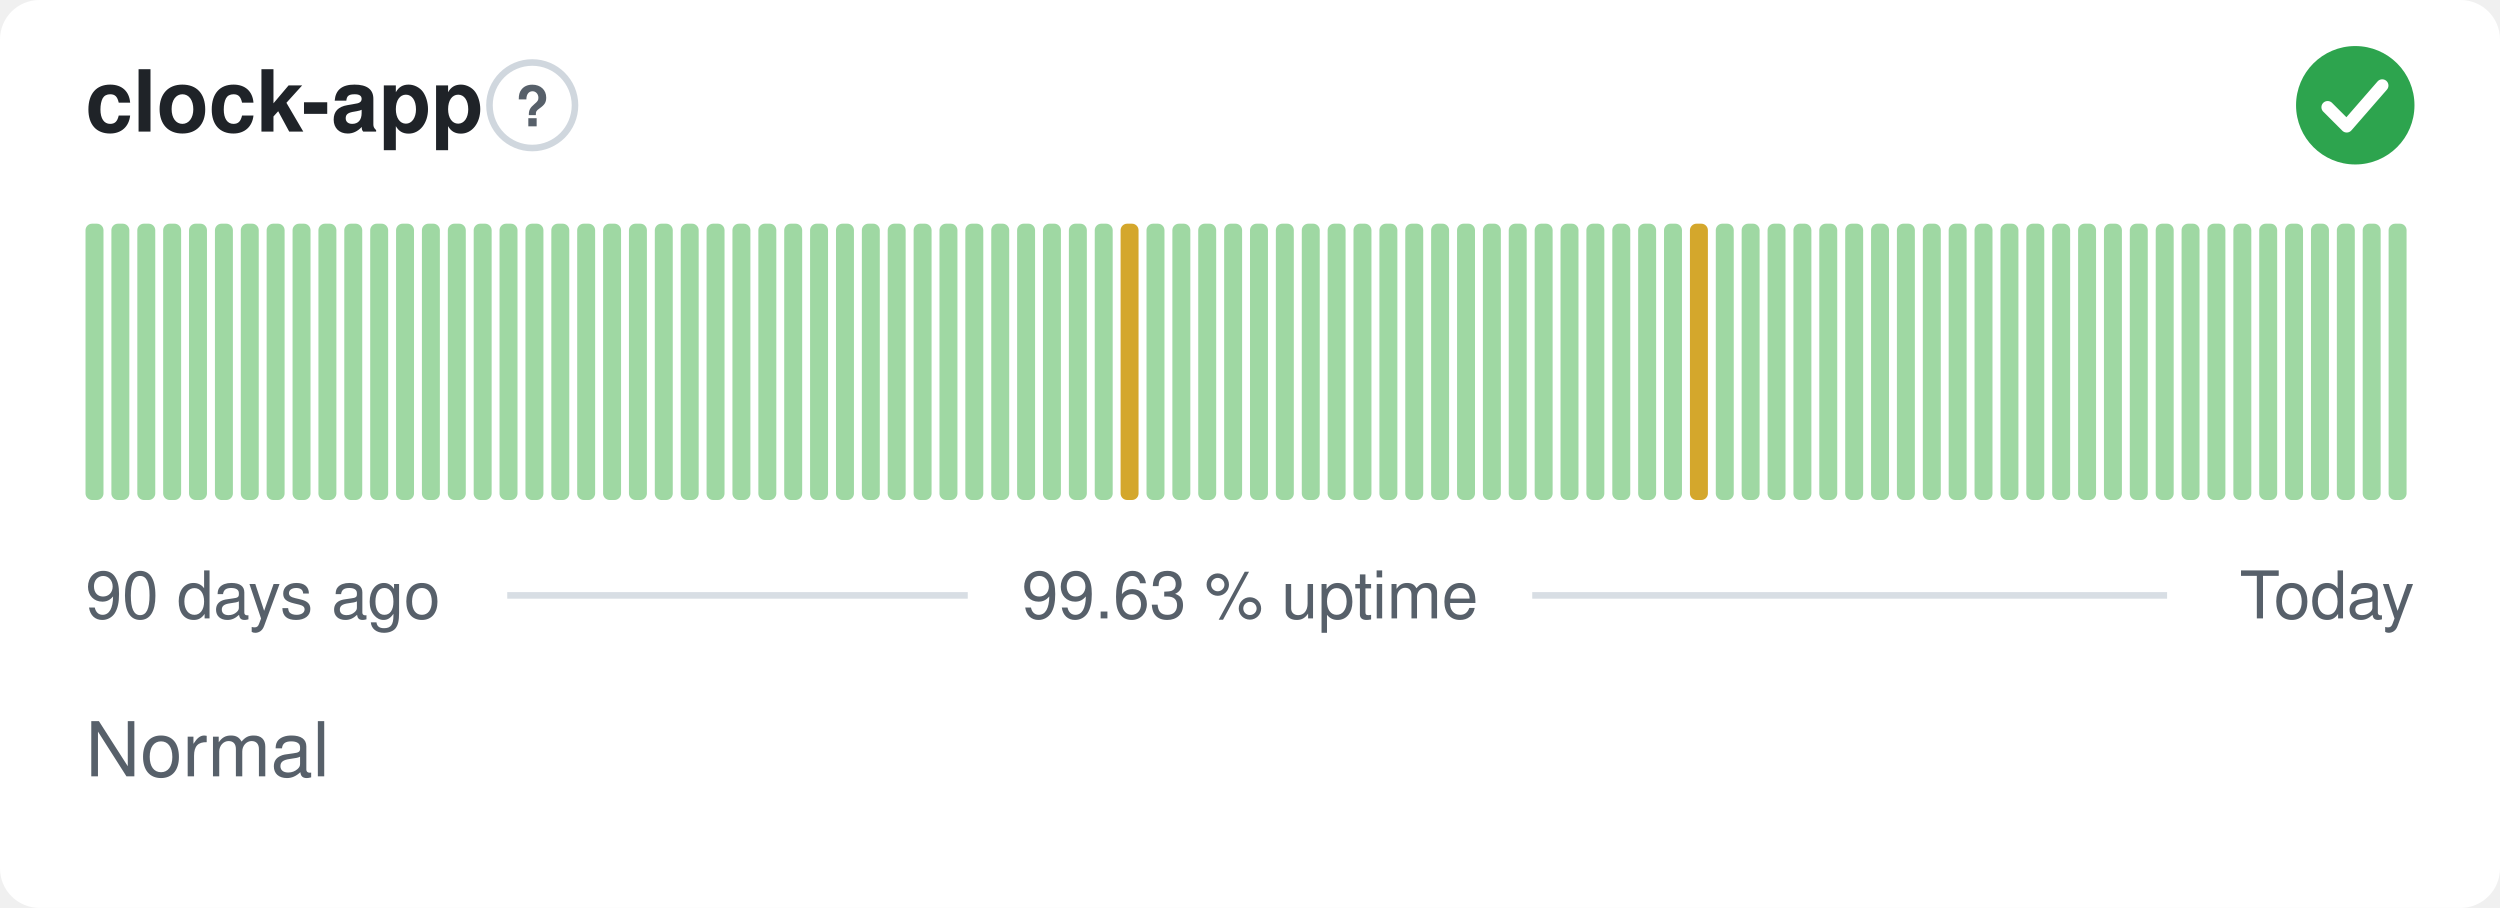
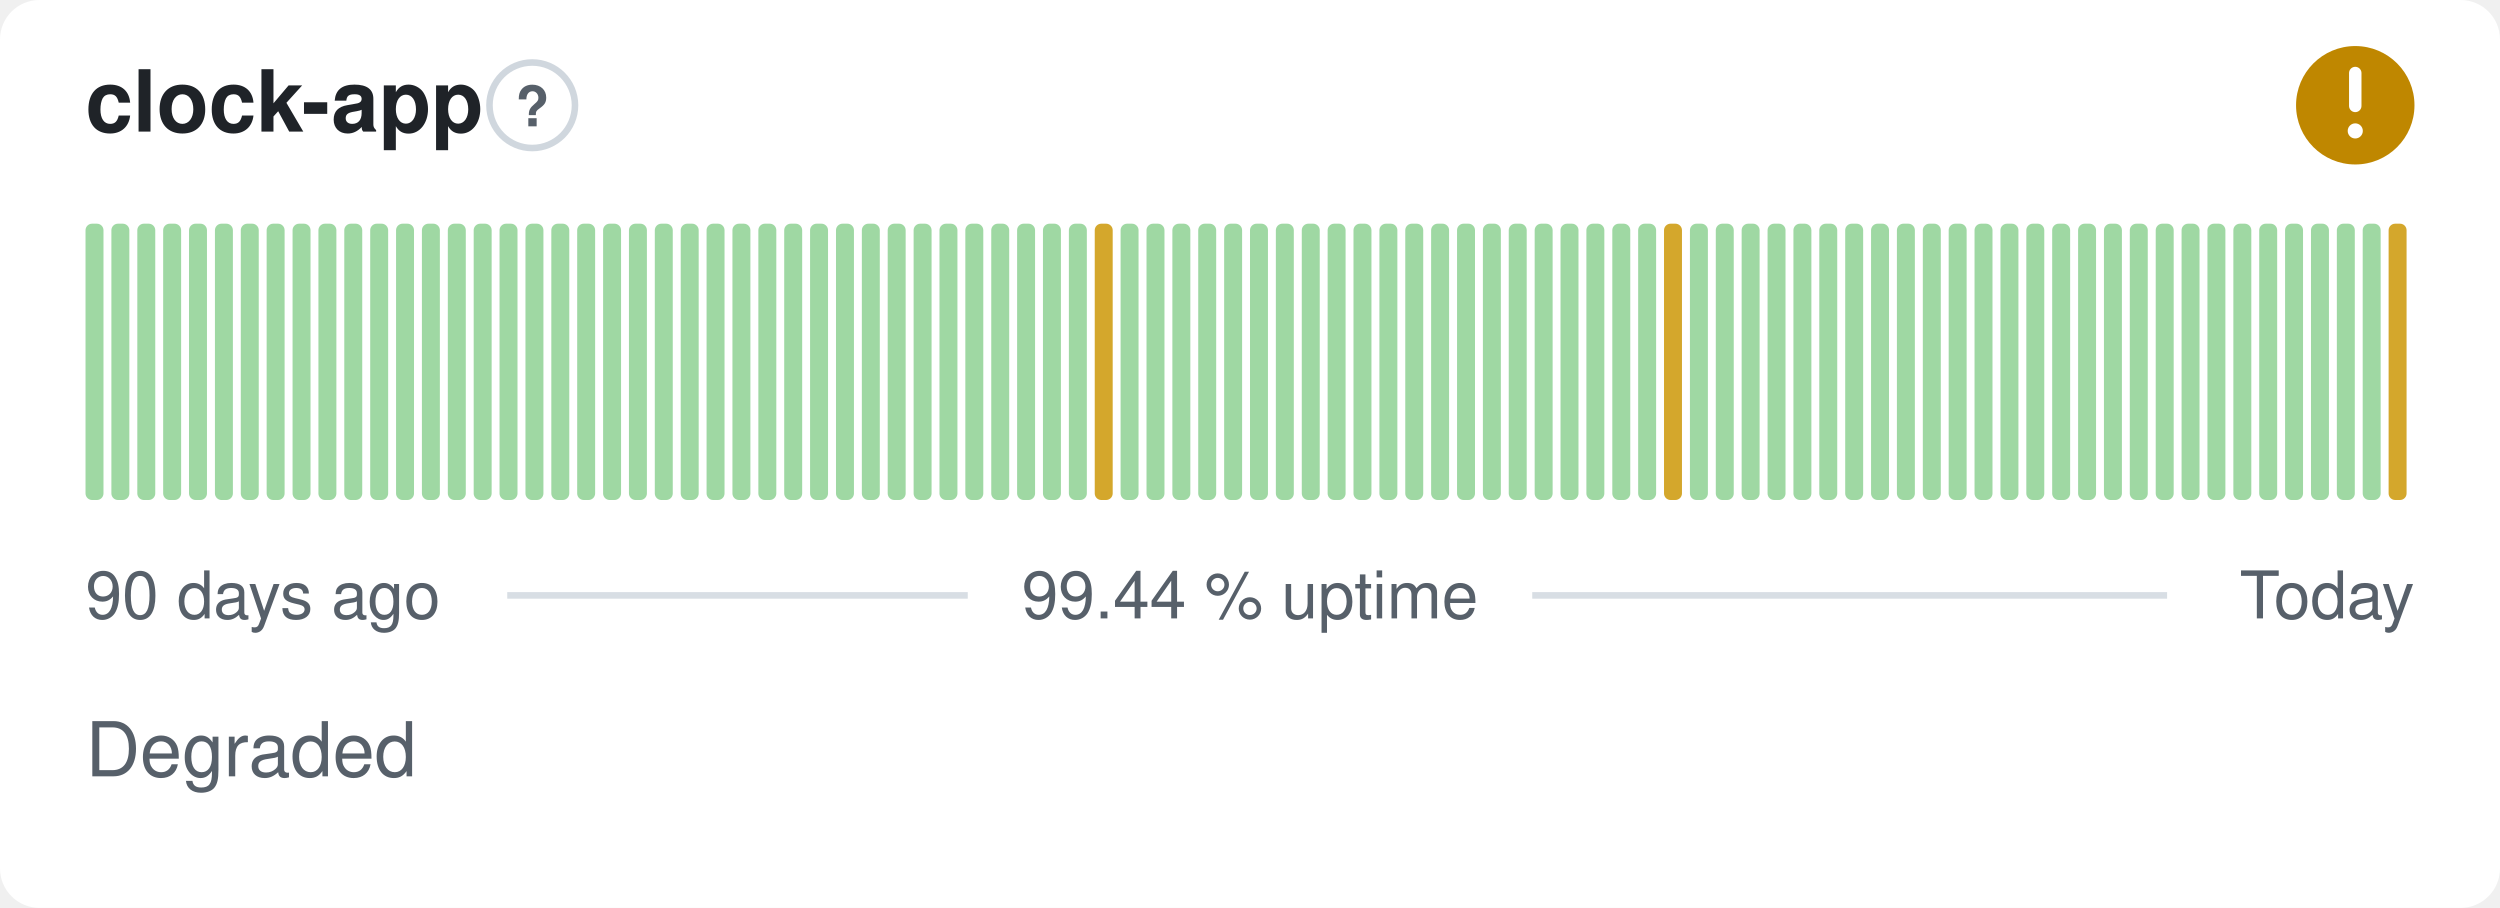
- <svg xmlns="http://www.w3.org/2000/svg" width="380" height="138" viewBox="0 0 380 138" role="img" aria-label="clock-app: Normal, 99.63 % uptime over the last 90 days" font-family="-apple-system,BlinkMacSystemFont,'Segoe UI',Helvetica,Arial,sans-serif">
+ <svg xmlns="http://www.w3.org/2000/svg" width="380" height="138" viewBox="0 0 380 138" role="img" aria-label="clock-app: Degraded, 99.44 % uptime over the last 90 days" font-family="-apple-system,BlinkMacSystemFont,'Segoe UI',Helvetica,Arial,sans-serif">
  <style>
    @media (prefers-color-scheme: dark) {
      .bg { fill: #0d1117 }
      .title { fill: #e6edf3 }
      .muted { fill: #8b949e }
      .hint { stroke: #30363d }
      .rule { stroke: #30363d }
      .nodata { fill: #21262d }
    }
  </style>
  <rect class="bg" width="380" height="138" rx="6" fill="#ffffff" />
  <text class="title" x="13" y="20" font-size="13" font-weight="600" fill="#1f2328">clock-app</text>
  <circle class="hint" cx="80.9" cy="16" r="6.5" fill="none" stroke="#d0d7de" stroke-width="1" />
  <text class="muted" x="80.9" y="19.2" text-anchor="middle" font-size="8.5" font-weight="700" fill="#57606a">?</text>
-   <circle cx="358" cy="16" r="9" fill="#2da44e" />
-   <path d="M353.80 16.30l2.90 2.90 5.40 -6.20" fill="none" stroke="#fff" stroke-width="1.89" stroke-linecap="round" stroke-linejoin="round" />
+   <circle cx="358" cy="16" r="9" fill="#bf8700" />
+   <path d="M358 11.10v5.00" fill="none" stroke="#fff" stroke-width="1.89" stroke-linecap="round" stroke-linejoin="round" />
+   <circle cx="358" cy="19.90" r="1.15" fill="#fff" />
  <rect x="13.00" y="34.00" width="2.73" height="42.00" rx="1" fill="#9fd8a3" />
  <rect x="16.93" y="34.00" width="2.73" height="42.00" rx="1" fill="#9fd8a3" />
  <rect x="20.87" y="34.00" width="2.73" height="42.00" rx="1" fill="#9fd8a3" />
  <rect x="24.80" y="34.00" width="2.73" height="42.00" rx="1" fill="#9fd8a3" />
  <rect x="28.73" y="34.00" width="2.73" height="42.00" rx="1" fill="#9fd8a3" />
  <rect x="32.67" y="34.00" width="2.73" height="42.00" rx="1" fill="#9fd8a3" />
  <rect x="36.60" y="34.00" width="2.73" height="42.00" rx="1" fill="#9fd8a3" />
  <rect x="40.53" y="34.00" width="2.73" height="42.00" rx="1" fill="#9fd8a3" />
  <rect x="44.47" y="34.00" width="2.73" height="42.00" rx="1" fill="#9fd8a3" />
  <rect x="48.40" y="34.00" width="2.73" height="42.00" rx="1" fill="#9fd8a3" />
  <rect x="52.33" y="34.00" width="2.73" height="42.00" rx="1" fill="#9fd8a3" />
  <rect x="56.27" y="34.00" width="2.73" height="42.00" rx="1" fill="#9fd8a3" />
  <rect x="60.20" y="34.00" width="2.73" height="42.00" rx="1" fill="#9fd8a3" />
  <rect x="64.13" y="34.00" width="2.73" height="42.00" rx="1" fill="#9fd8a3" />
  <rect x="68.07" y="34.00" width="2.73" height="42.00" rx="1" fill="#9fd8a3" />
  <rect x="72.00" y="34.00" width="2.73" height="42.00" rx="1" fill="#9fd8a3" />
  <rect x="75.93" y="34.00" width="2.73" height="42.00" rx="1" fill="#9fd8a3" />
  <rect x="79.87" y="34.00" width="2.73" height="42.00" rx="1" fill="#9fd8a3" />
  <rect x="83.80" y="34.00" width="2.73" height="42.00" rx="1" fill="#9fd8a3" />
  <rect x="87.73" y="34.00" width="2.73" height="42.00" rx="1" fill="#9fd8a3" />
  <rect x="91.67" y="34.00" width="2.73" height="42.00" rx="1" fill="#9fd8a3" />
  <rect x="95.60" y="34.00" width="2.73" height="42.00" rx="1" fill="#9fd8a3" />
  <rect x="99.53" y="34.00" width="2.73" height="42.00" rx="1" fill="#9fd8a3" />
  <rect x="103.47" y="34.00" width="2.73" height="42.00" rx="1" fill="#9fd8a3" />
  <rect x="107.40" y="34.00" width="2.73" height="42.00" rx="1" fill="#9fd8a3" />
  <rect x="111.33" y="34.00" width="2.73" height="42.00" rx="1" fill="#9fd8a3" />
  <rect x="115.27" y="34.00" width="2.73" height="42.00" rx="1" fill="#9fd8a3" />
  <rect x="119.20" y="34.00" width="2.73" height="42.00" rx="1" fill="#9fd8a3" />
  <rect x="123.13" y="34.00" width="2.73" height="42.00" rx="1" fill="#9fd8a3" />
  <rect x="127.07" y="34.00" width="2.73" height="42.00" rx="1" fill="#9fd8a3" />
  <rect x="131.00" y="34.00" width="2.73" height="42.00" rx="1" fill="#9fd8a3" />
  <rect x="134.93" y="34.00" width="2.73" height="42.00" rx="1" fill="#9fd8a3" />
  <rect x="138.87" y="34.00" width="2.73" height="42.00" rx="1" fill="#9fd8a3" />
  <rect x="142.80" y="34.00" width="2.73" height="42.00" rx="1" fill="#9fd8a3" />
  <rect x="146.73" y="34.00" width="2.73" height="42.00" rx="1" fill="#9fd8a3" />
  <rect x="150.67" y="34.00" width="2.73" height="42.00" rx="1" fill="#9fd8a3" />
  <rect x="154.60" y="34.00" width="2.73" height="42.00" rx="1" fill="#9fd8a3" />
  <rect x="158.53" y="34.00" width="2.73" height="42.00" rx="1" fill="#9fd8a3" />
  <rect x="162.47" y="34.00" width="2.73" height="42.00" rx="1" fill="#9fd8a3" />
-   <rect x="166.40" y="34.00" width="2.73" height="42.00" rx="1" fill="#9fd8a3" />
-   <rect x="170.33" y="34.00" width="2.73" height="42.00" rx="1" fill="#d4a72c" />
+   <rect x="166.40" y="34.00" width="2.73" height="42.00" rx="1" fill="#d4a72c" />
+   <rect x="170.33" y="34.00" width="2.73" height="42.00" rx="1" fill="#9fd8a3" />
  <rect x="174.27" y="34.00" width="2.73" height="42.00" rx="1" fill="#9fd8a3" />
  <rect x="178.20" y="34.00" width="2.73" height="42.00" rx="1" fill="#9fd8a3" />
  <rect x="182.13" y="34.00" width="2.73" height="42.00" rx="1" fill="#9fd8a3" />
  <rect x="186.07" y="34.00" width="2.73" height="42.00" rx="1" fill="#9fd8a3" />
  <rect x="190.00" y="34.00" width="2.73" height="42.00" rx="1" fill="#9fd8a3" />
  <rect x="193.93" y="34.00" width="2.73" height="42.00" rx="1" fill="#9fd8a3" />
  <rect x="197.87" y="34.00" width="2.73" height="42.00" rx="1" fill="#9fd8a3" />
  <rect x="201.80" y="34.00" width="2.73" height="42.00" rx="1" fill="#9fd8a3" />
  <rect x="205.73" y="34.00" width="2.73" height="42.00" rx="1" fill="#9fd8a3" />
  <rect x="209.67" y="34.00" width="2.73" height="42.00" rx="1" fill="#9fd8a3" />
  <rect x="213.60" y="34.00" width="2.73" height="42.00" rx="1" fill="#9fd8a3" />
  <rect x="217.53" y="34.00" width="2.73" height="42.00" rx="1" fill="#9fd8a3" />
  <rect x="221.47" y="34.00" width="2.73" height="42.00" rx="1" fill="#9fd8a3" />
  <rect x="225.40" y="34.00" width="2.73" height="42.00" rx="1" fill="#9fd8a3" />
  <rect x="229.33" y="34.00" width="2.73" height="42.00" rx="1" fill="#9fd8a3" />
  <rect x="233.27" y="34.00" width="2.73" height="42.00" rx="1" fill="#9fd8a3" />
  <rect x="237.20" y="34.00" width="2.73" height="42.00" rx="1" fill="#9fd8a3" />
  <rect x="241.13" y="34.00" width="2.73" height="42.00" rx="1" fill="#9fd8a3" />
  <rect x="245.07" y="34.00" width="2.73" height="42.00" rx="1" fill="#9fd8a3" />
  <rect x="249.00" y="34.00" width="2.73" height="42.00" rx="1" fill="#9fd8a3" />
-   <rect x="252.93" y="34.00" width="2.73" height="42.00" rx="1" fill="#9fd8a3" />
-   <rect x="256.87" y="34.00" width="2.73" height="42.00" rx="1" fill="#d4a72c" />
+   <rect x="252.93" y="34.00" width="2.73" height="42.00" rx="1" fill="#d4a72c" />
+   <rect x="256.87" y="34.00" width="2.73" height="42.00" rx="1" fill="#9fd8a3" />
  <rect x="260.80" y="34.00" width="2.73" height="42.00" rx="1" fill="#9fd8a3" />
  <rect x="264.73" y="34.00" width="2.73" height="42.00" rx="1" fill="#9fd8a3" />
  <rect x="268.67" y="34.00" width="2.73" height="42.00" rx="1" fill="#9fd8a3" />
  <rect x="272.60" y="34.00" width="2.73" height="42.00" rx="1" fill="#9fd8a3" />
  <rect x="276.53" y="34.00" width="2.73" height="42.00" rx="1" fill="#9fd8a3" />
  <rect x="280.47" y="34.00" width="2.73" height="42.00" rx="1" fill="#9fd8a3" />
  <rect x="284.40" y="34.00" width="2.73" height="42.00" rx="1" fill="#9fd8a3" />
  <rect x="288.33" y="34.00" width="2.73" height="42.00" rx="1" fill="#9fd8a3" />
  <rect x="292.27" y="34.00" width="2.73" height="42.00" rx="1" fill="#9fd8a3" />
  <rect x="296.20" y="34.00" width="2.73" height="42.00" rx="1" fill="#9fd8a3" />
  <rect x="300.13" y="34.00" width="2.73" height="42.00" rx="1" fill="#9fd8a3" />
  <rect x="304.07" y="34.00" width="2.73" height="42.00" rx="1" fill="#9fd8a3" />
  <rect x="308.00" y="34.00" width="2.73" height="42.00" rx="1" fill="#9fd8a3" />
  <rect x="311.93" y="34.00" width="2.73" height="42.00" rx="1" fill="#9fd8a3" />
  <rect x="315.87" y="34.00" width="2.73" height="42.00" rx="1" fill="#9fd8a3" />
  <rect x="319.80" y="34.00" width="2.73" height="42.00" rx="1" fill="#9fd8a3" />
  <rect x="323.73" y="34.00" width="2.73" height="42.00" rx="1" fill="#9fd8a3" />
  <rect x="327.67" y="34.00" width="2.73" height="42.00" rx="1" fill="#9fd8a3" />
  <rect x="331.60" y="34.00" width="2.73" height="42.00" rx="1" fill="#9fd8a3" />
  <rect x="335.53" y="34.00" width="2.73" height="42.00" rx="1" fill="#9fd8a3" />
  <rect x="339.47" y="34.00" width="2.73" height="42.00" rx="1" fill="#9fd8a3" />
  <rect x="343.40" y="34.00" width="2.73" height="42.00" rx="1" fill="#9fd8a3" />
  <rect x="347.33" y="34.00" width="2.73" height="42.00" rx="1" fill="#9fd8a3" />
  <rect x="351.27" y="34.00" width="2.73" height="42.00" rx="1" fill="#9fd8a3" />
  <rect x="355.20" y="34.00" width="2.73" height="42.00" rx="1" fill="#9fd8a3" />
  <rect x="359.13" y="34.00" width="2.73" height="42.00" rx="1" fill="#9fd8a3" />
-   <rect x="363.07" y="34.00" width="2.73" height="42.00" rx="1" fill="#9fd8a3" />
+   <rect x="363.07" y="34.00" width="2.73" height="42.00" rx="1" fill="#d4a72c" />
  <text class="muted" x="13" y="94" font-size="10" fill="#57606a">90 days ago</text>
-   <text class="muted" x="190" y="94" text-anchor="middle" font-size="10" fill="#57606a">99.63 % uptime</text>
+   <text class="muted" x="190" y="94" text-anchor="middle" font-size="10" fill="#57606a">99.44 % uptime</text>
  <text class="muted" x="367" y="94" text-anchor="end" font-size="10" fill="#57606a">Today</text>
  <line class="rule" x1="77.1" y1="90.5" x2="147.1" y2="90.5" stroke="#d8dee4" stroke-width="1" />
  <line class="rule" x1="232.9" y1="90.5" x2="329.4" y2="90.5" stroke="#d8dee4" stroke-width="1" />
-   <text class="muted" x="13" y="118" font-size="11.5" fill="#57606a">Normal</text>
+   <text class="muted" x="13" y="118" font-size="11.5" fill="#57606a">Degraded</text>
</svg>
